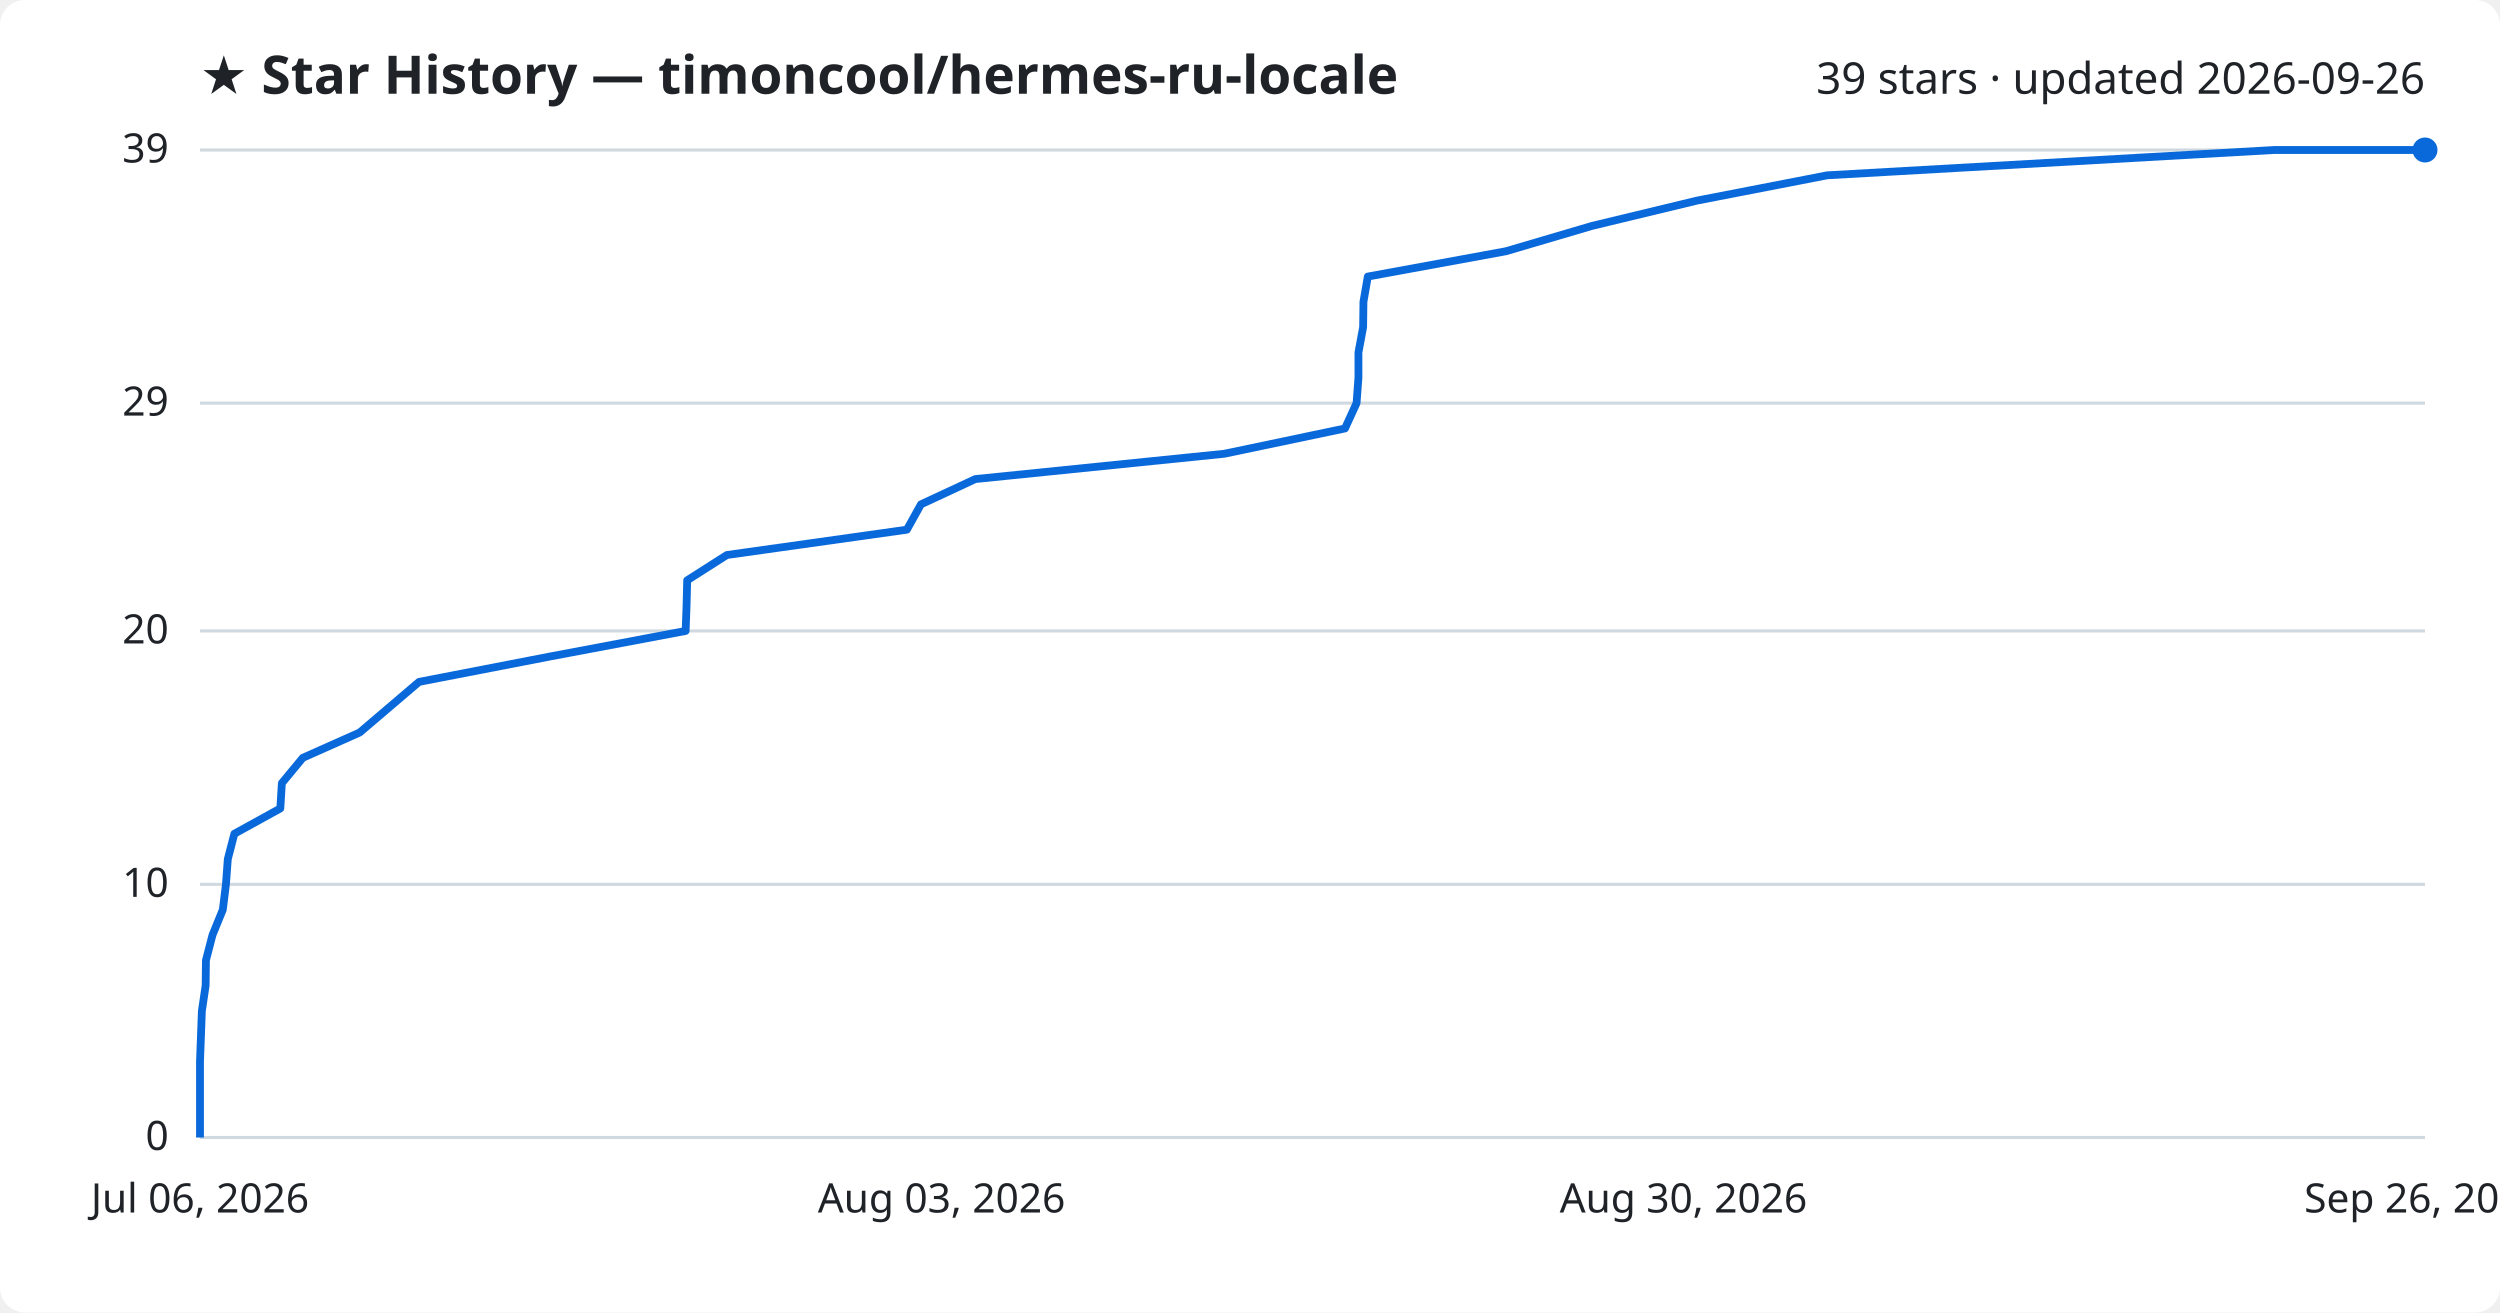
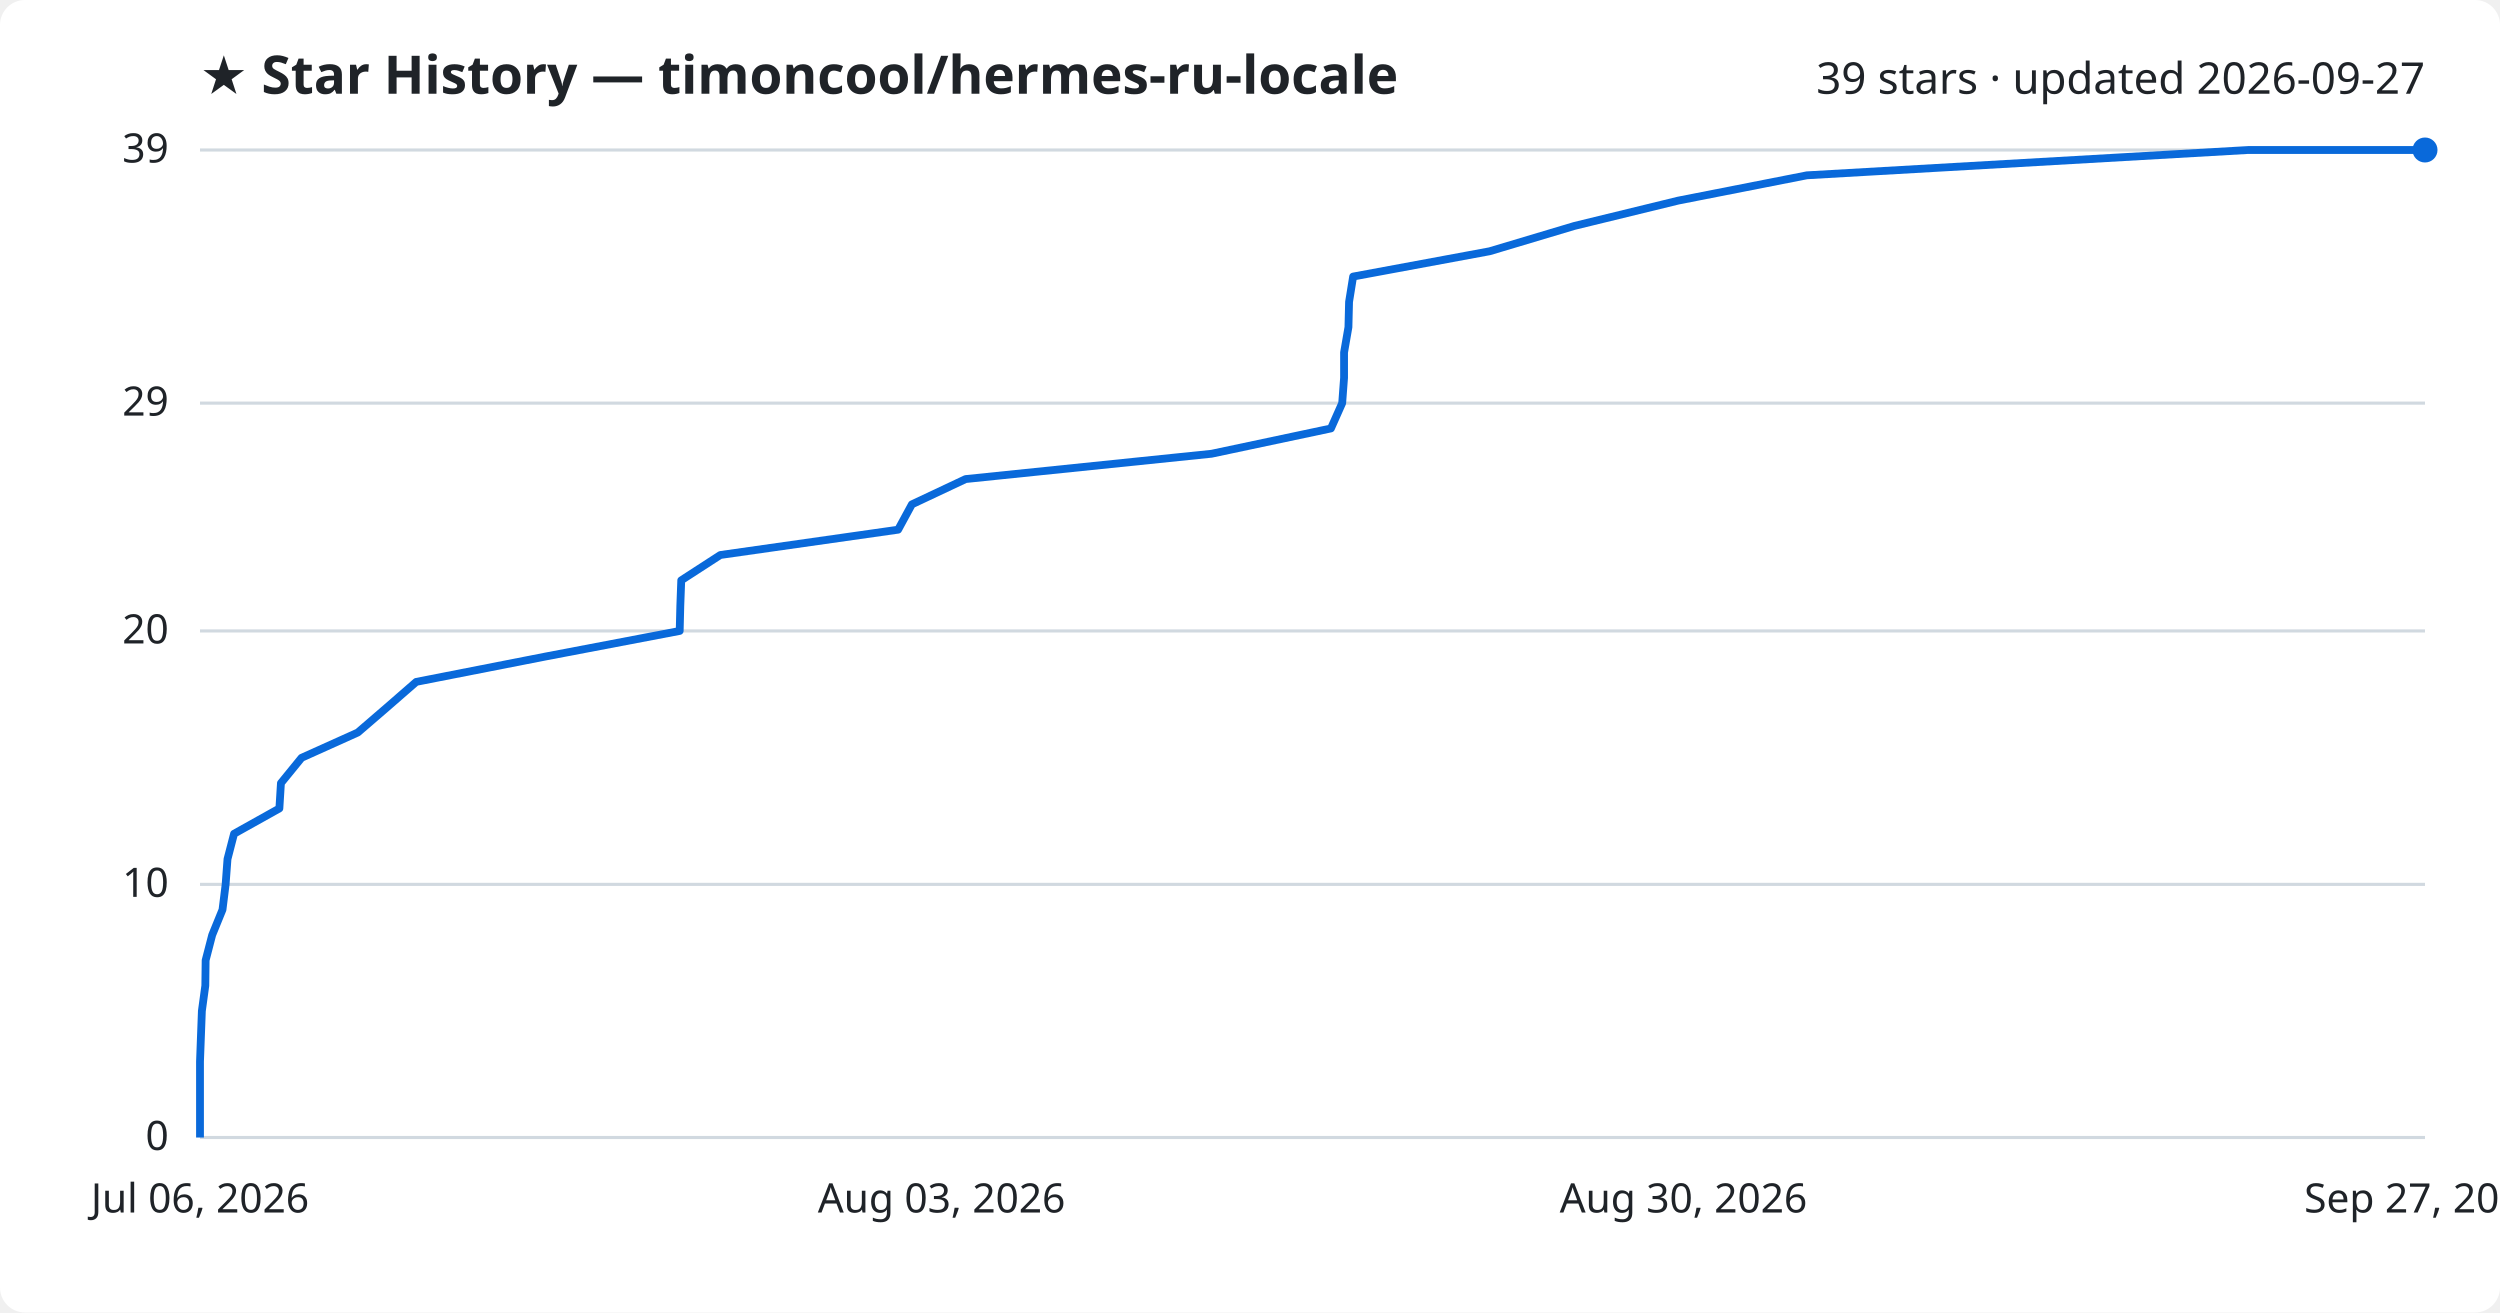
<svg xmlns="http://www.w3.org/2000/svg" viewBox="0 0 800 420" font-family="Segoe UI, sans-serif">
  <rect width="800" height="420" fill="#ffffff" rx="8" />
  <text x="64" y="30" fill="#1f2328" font-size="17" font-weight="700">★ Star History — timoncool/hermes-ru-locale</text>
-   <text x="776" y="30" fill="#1f2328" font-size="14" text-anchor="end">39 stars · updated 2026-09-26</text>
+   <text x="776" y="30" fill="#1f2328" font-size="14" text-anchor="end">39 stars · updated 2026-09-27</text>
  <line x1="64" y1="364.0" x2="776" y2="364.0" stroke="#d1d9e0" stroke-width="1" />
  <text x="54" y="368.0" fill="#1f2328" font-size="13" text-anchor="end">0</text>
  <line x1="64" y1="283.0" x2="776" y2="283.0" stroke="#d1d9e0" stroke-width="1" />
  <text x="54" y="287.0" fill="#1f2328" font-size="13" text-anchor="end">10</text>
  <line x1="64" y1="201.9" x2="776" y2="201.9" stroke="#d1d9e0" stroke-width="1" />
  <text x="54" y="205.9" fill="#1f2328" font-size="13" text-anchor="end">20</text>
  <line x1="64" y1="129.0" x2="776" y2="129.0" stroke="#d1d9e0" stroke-width="1" />
  <text x="54" y="133.0" fill="#1f2328" font-size="13" text-anchor="end">29</text>
  <line x1="64" y1="48.0" x2="776" y2="48.0" stroke="#d1d9e0" stroke-width="1" />
  <text x="54" y="52.0" fill="#1f2328" font-size="13" text-anchor="end">39</text>
-   <path d="M64.0,364.0 L64.0,355.9 L64.0,347.8 L64.0,339.7 L64.3,331.6 L64.6,323.5 L65.8,315.4 L65.9,307.3 L68.0,299.2 L71.3,291.1 L72.3,283.0 L72.9,274.9 L75.0,266.8 L89.7,258.7 L90.2,250.6 L96.9,242.5 L115.1,234.4 L124.6,226.3 L134.1,218.2 L175.9,210.1 L219.4,201.9 L219.7,193.8 L219.9,185.7 L232.6,177.6 L290.2,169.5 L294.7,161.4 L312.1,153.3 L391.8,145.2 L430.4,137.1 L434.1,129.0 L434.7,120.9 L434.7,112.8 L436.2,104.7 L436.3,96.6 L437.7,88.5 L481.9,80.4 L509.4,72.3 L543.0,64.2 L584.7,56.1 L727.7,48.0 L776.0,48.0" fill="none" stroke="#0969da" stroke-width="2.5" stroke-linejoin="round" />
+   <path d="M64.0,364.0 L64.0,355.9 L64.0,347.8 L64.0,339.7 L64.3,331.6 L64.6,323.5 L65.7,315.4 L65.8,307.3 L67.9,299.2 L71.2,291.1 L72.2,283.0 L72.8,274.9 L74.9,266.8 L89.4,258.7 L89.9,250.6 L96.5,242.5 L114.5,234.4 L123.9,226.3 L133.2,218.2 L174.5,210.1 L217.5,201.9 L217.7,193.8 L218.0,185.7 L230.5,177.6 L287.4,169.5 L291.8,161.4 L309.0,153.3 L387.7,145.2 L425.9,137.1 L429.5,129.0 L430.1,120.9 L430.1,112.8 L431.5,104.7 L431.7,96.6 L433.0,88.5 L476.7,80.4 L503.8,72.3 L537.0,64.2 L578.2,56.1 L719.4,48.0 L776.0,48.0" fill="none" stroke="#0969da" stroke-width="2.5" stroke-linejoin="round" />
  <circle cx="776.0" cy="48.0" r="4" fill="#0969da" />
  <text x="64.0" y="388" fill="#1f2328" font-size="13" text-anchor="middle">Jul 06, 2026</text>
  <text x="301.3" y="388" fill="#1f2328" font-size="13" text-anchor="middle">Aug 03, 2026</text>
  <text x="538.7" y="388" fill="#1f2328" font-size="13" text-anchor="middle">Aug 30, 2026</text>
-   <text x="776.0" y="388" fill="#1f2328" font-size="13" text-anchor="middle">Sep 26, 2026</text>
+   <text x="776.0" y="388" fill="#1f2328" font-size="13" text-anchor="middle">Sep 27, 2026</text>
</svg>
